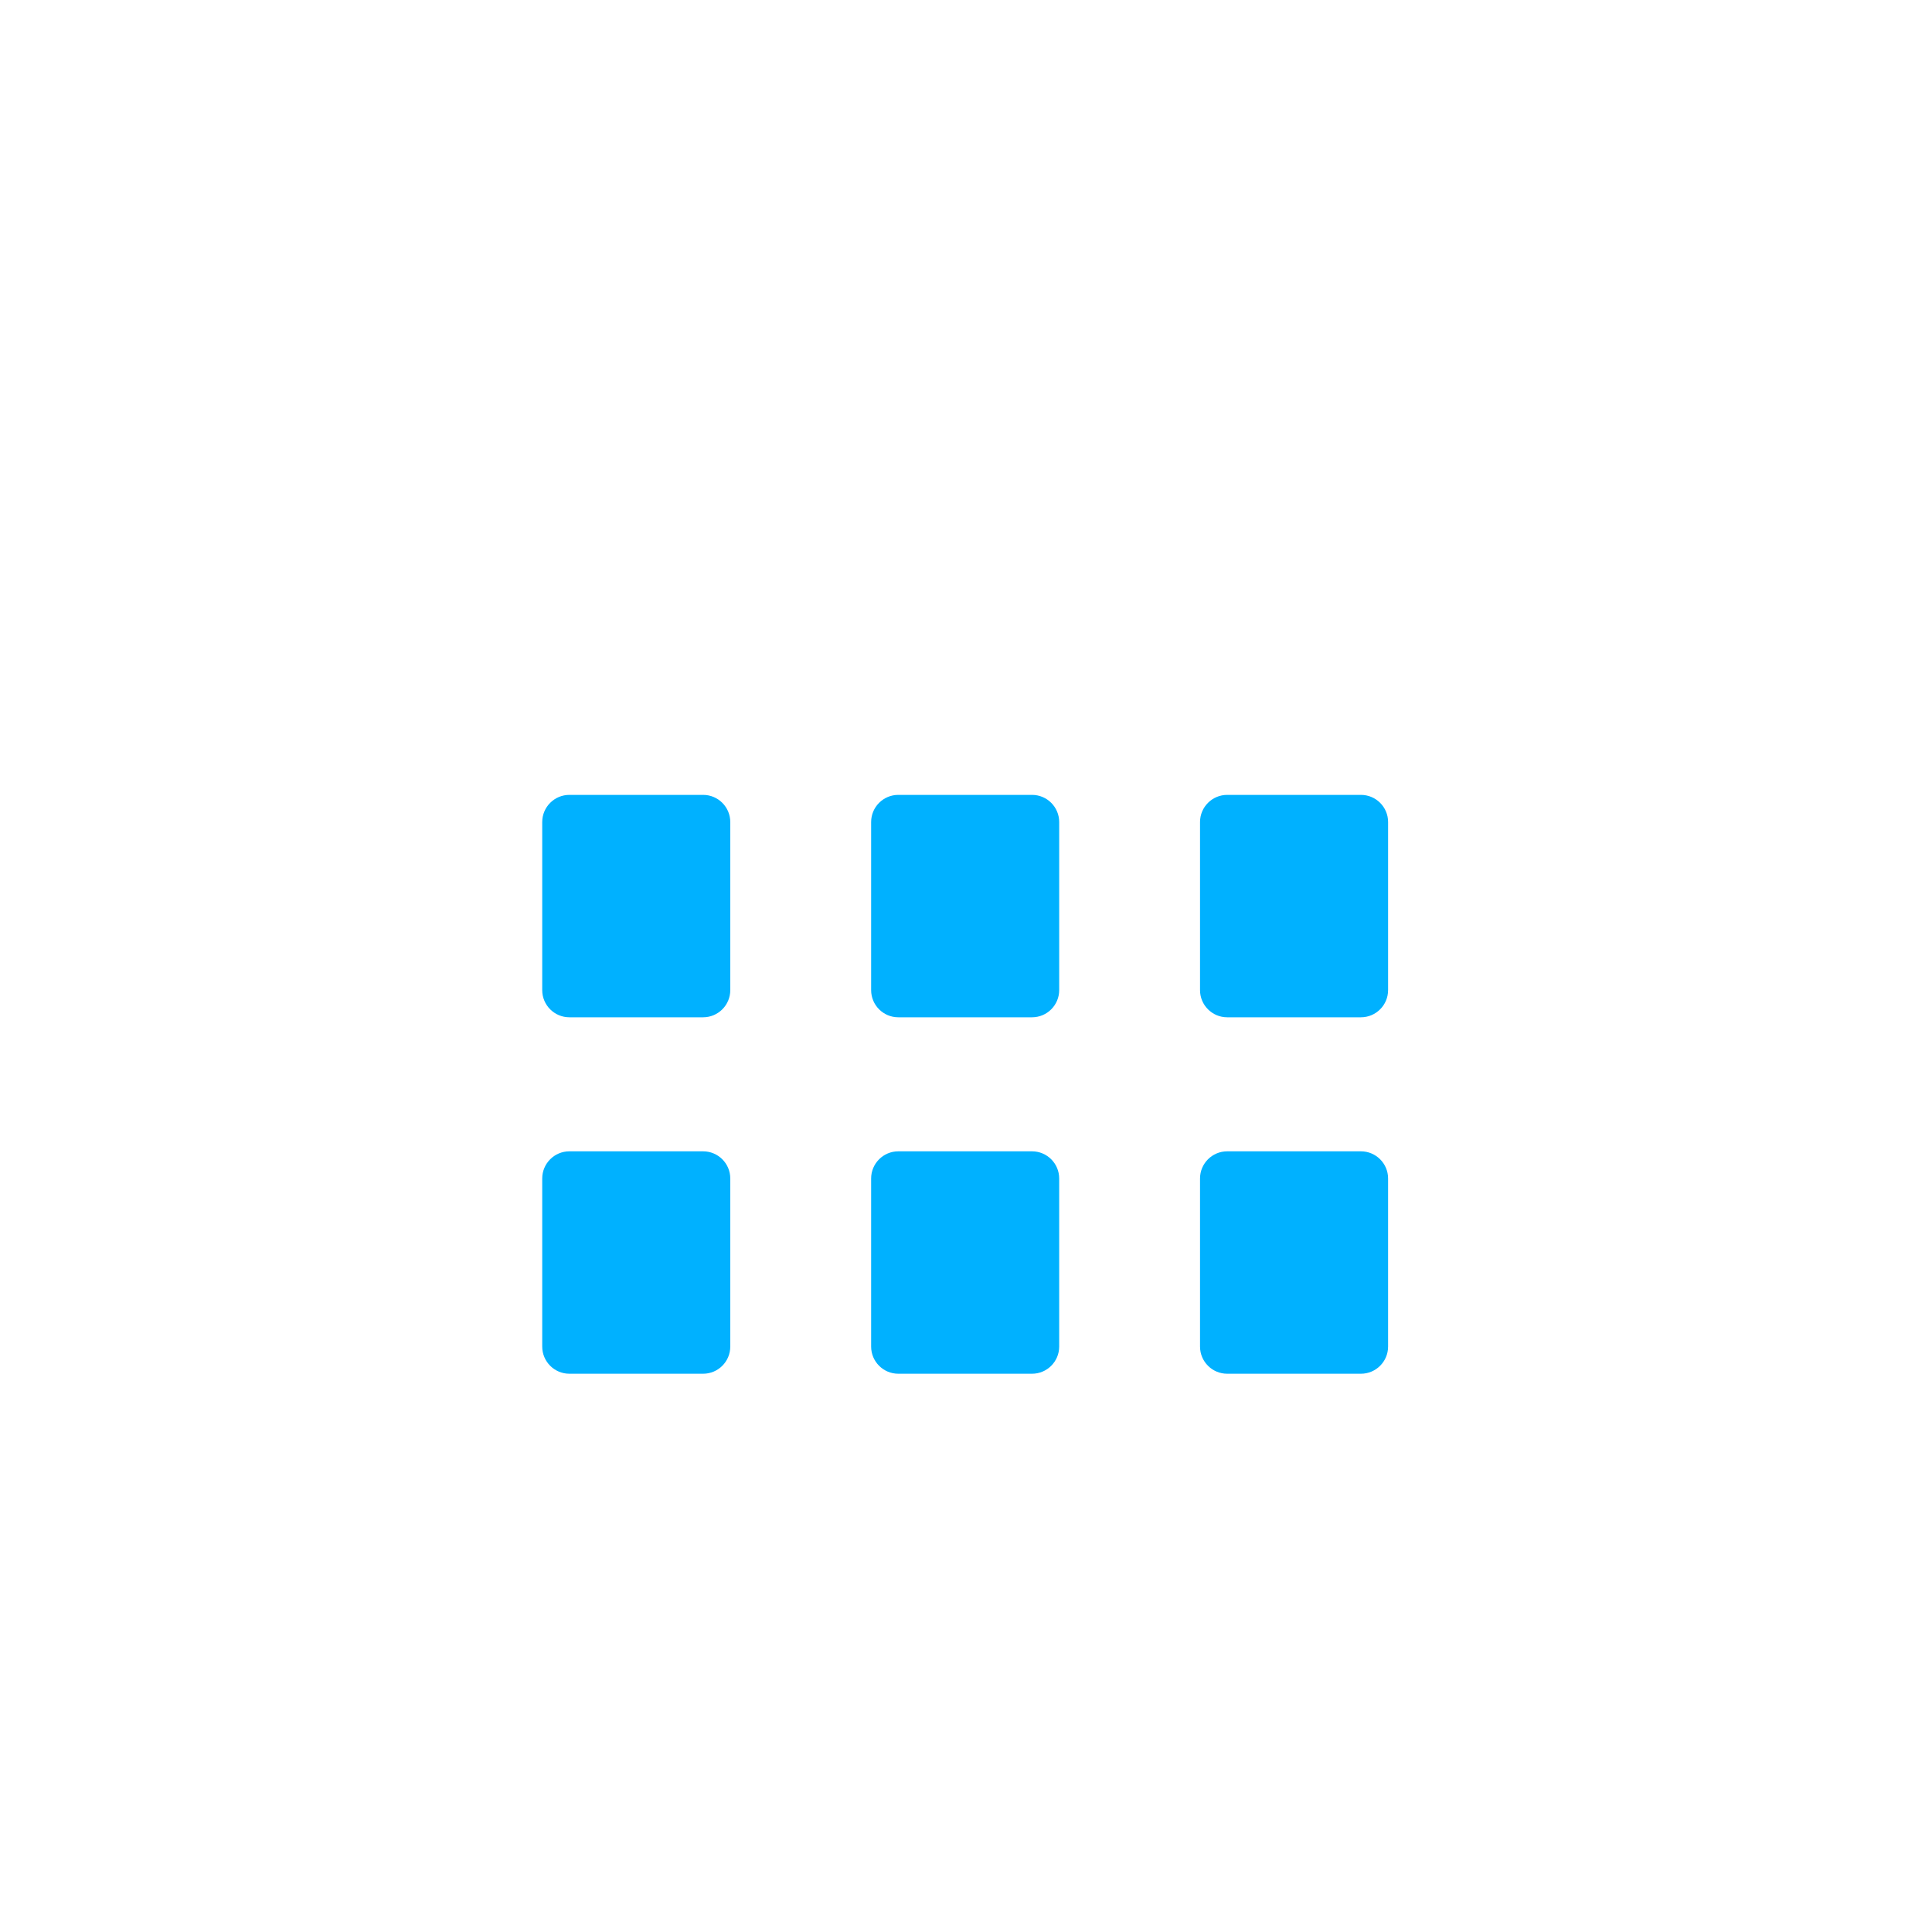
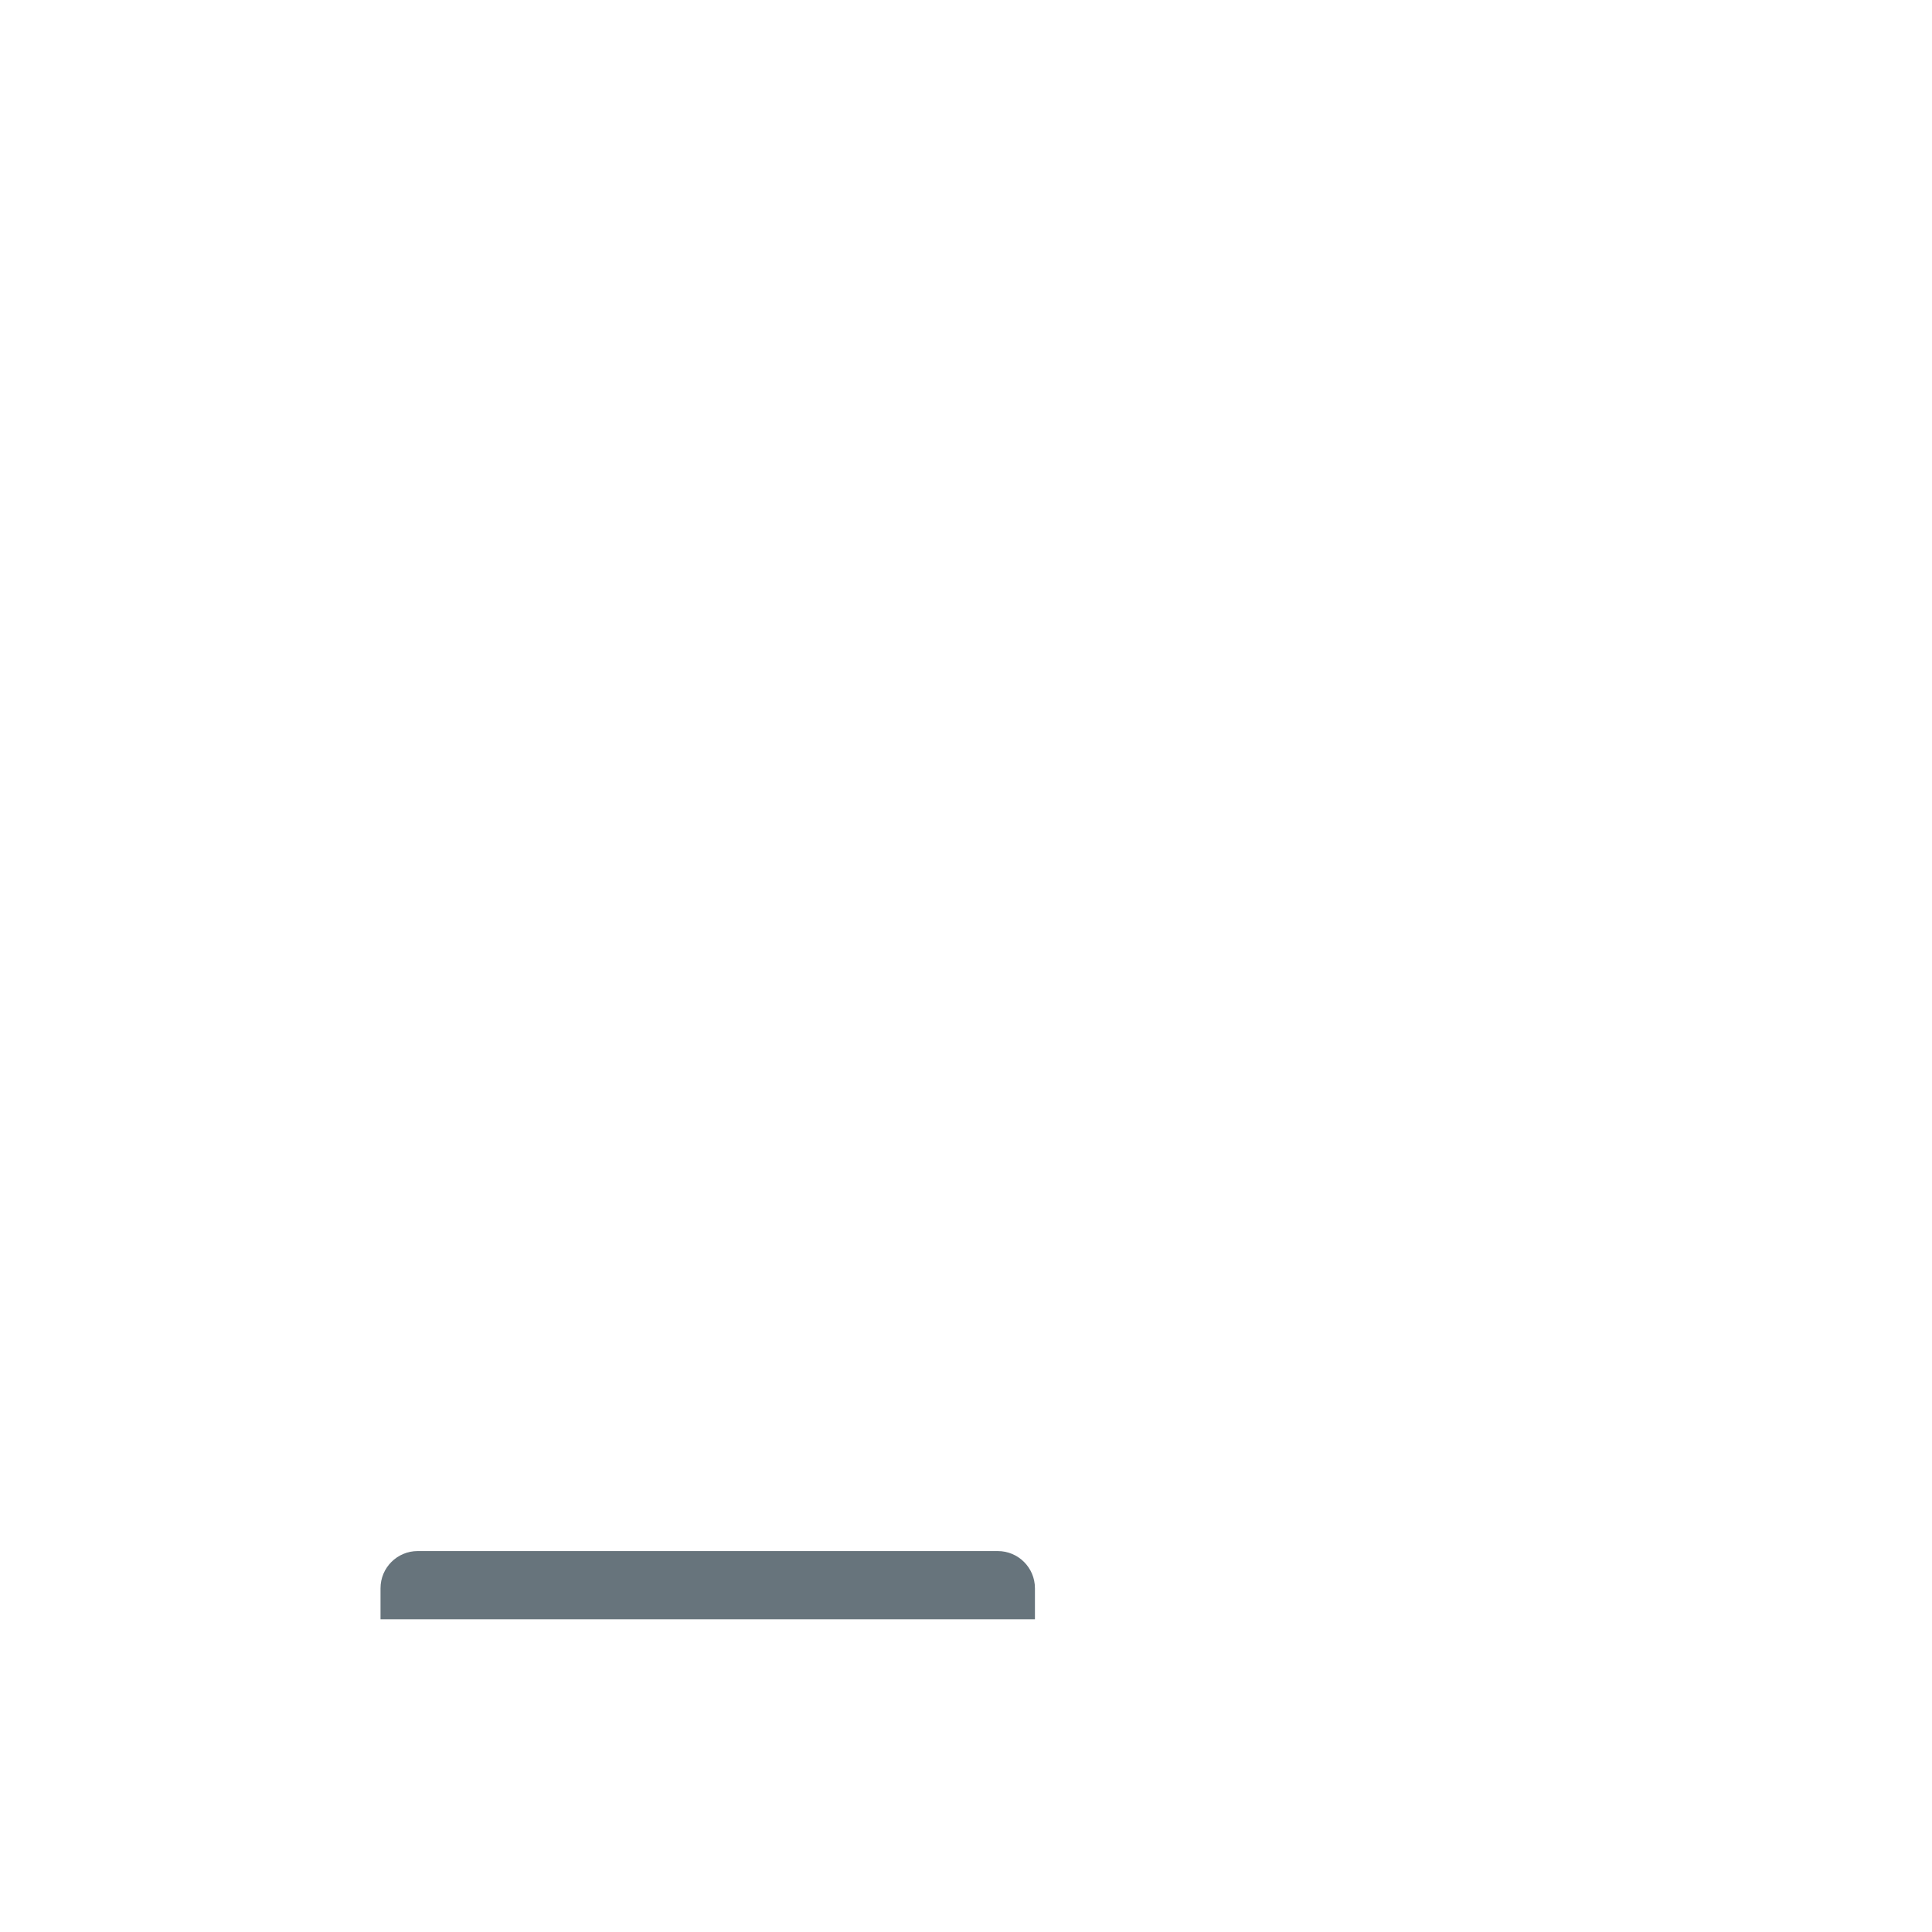
- <svg xmlns="http://www.w3.org/2000/svg" viewBox="0 0 512 512" enable-background="new 0 0 512 512">
-   <path fill="#00B1FF" d="M273.496 269.592H238.06c-3.977 0-7.2-3.224-7.2-7.2v-44.54c0-3.976 3.223-7.2 7.2-7.2h35.436c3.976 0 7.2 3.224 7.2 7.2v44.54c0 3.977-3.224 7.2-7.2 7.2zm94.363-7.2v-44.54c0-3.976-3.225-7.2-7.2-7.2H325.22c-3.976 0-7.2 3.224-7.2 7.2v44.54c0 3.976 3.224 7.2 7.2 7.2h35.437c3.975 0 7.2-3.223 7.2-7.2zm-87.164 94.462v-44.54c0-3.976-3.224-7.2-7.2-7.2H238.06c-3.977 0-7.2 3.224-7.2 7.2v44.54c0 3.976 3.223 7.2 7.2 7.2h35.436c3.976 0 7.2-3.224 7.2-7.2zm87.163 0v-44.54c0-3.976-3.225-7.2-7.2-7.2H325.22c-3.976 0-7.2 3.224-7.2 7.2v44.54c0 3.976 3.224 7.2 7.2 7.2h35.437c3.975 0 7.2-3.224 7.2-7.2zm-174.327-94.462v-44.54c0-3.976-3.224-7.2-7.2-7.2h-35.437c-3.976 0-7.2 3.224-7.2 7.2v44.54c0 3.976 3.224 7.2 7.2 7.2h35.437c3.976 0 7.2-3.223 7.2-7.2zm0 94.462v-44.54c0-3.976-3.224-7.2-7.2-7.2h-35.437c-3.976 0-7.2 3.224-7.2 7.2v44.54c0 3.976 3.224 7.2 7.2 7.2h35.437c3.976 0 7.2-3.224 7.2-7.2z" />
+ <svg xmlns="http://www.w3.org/2000/svg" version="1.1" x="0px" y="0px" viewBox="0 0 512 512" enable-background="new 0 0 512 512" xml:space="preserve">
+   <g id="Layer_10">
+     <path fill="#67747C" d="M274.27,429.12H100.843v-8.22c0-5.442,4.412-9.854,9.854-9.854h153.718c5.442,0,9.854,4.412,9.854,9.854   V429.12z" />
+   </g>
+   <g id="Layer_1">
+ </g>
</svg>
